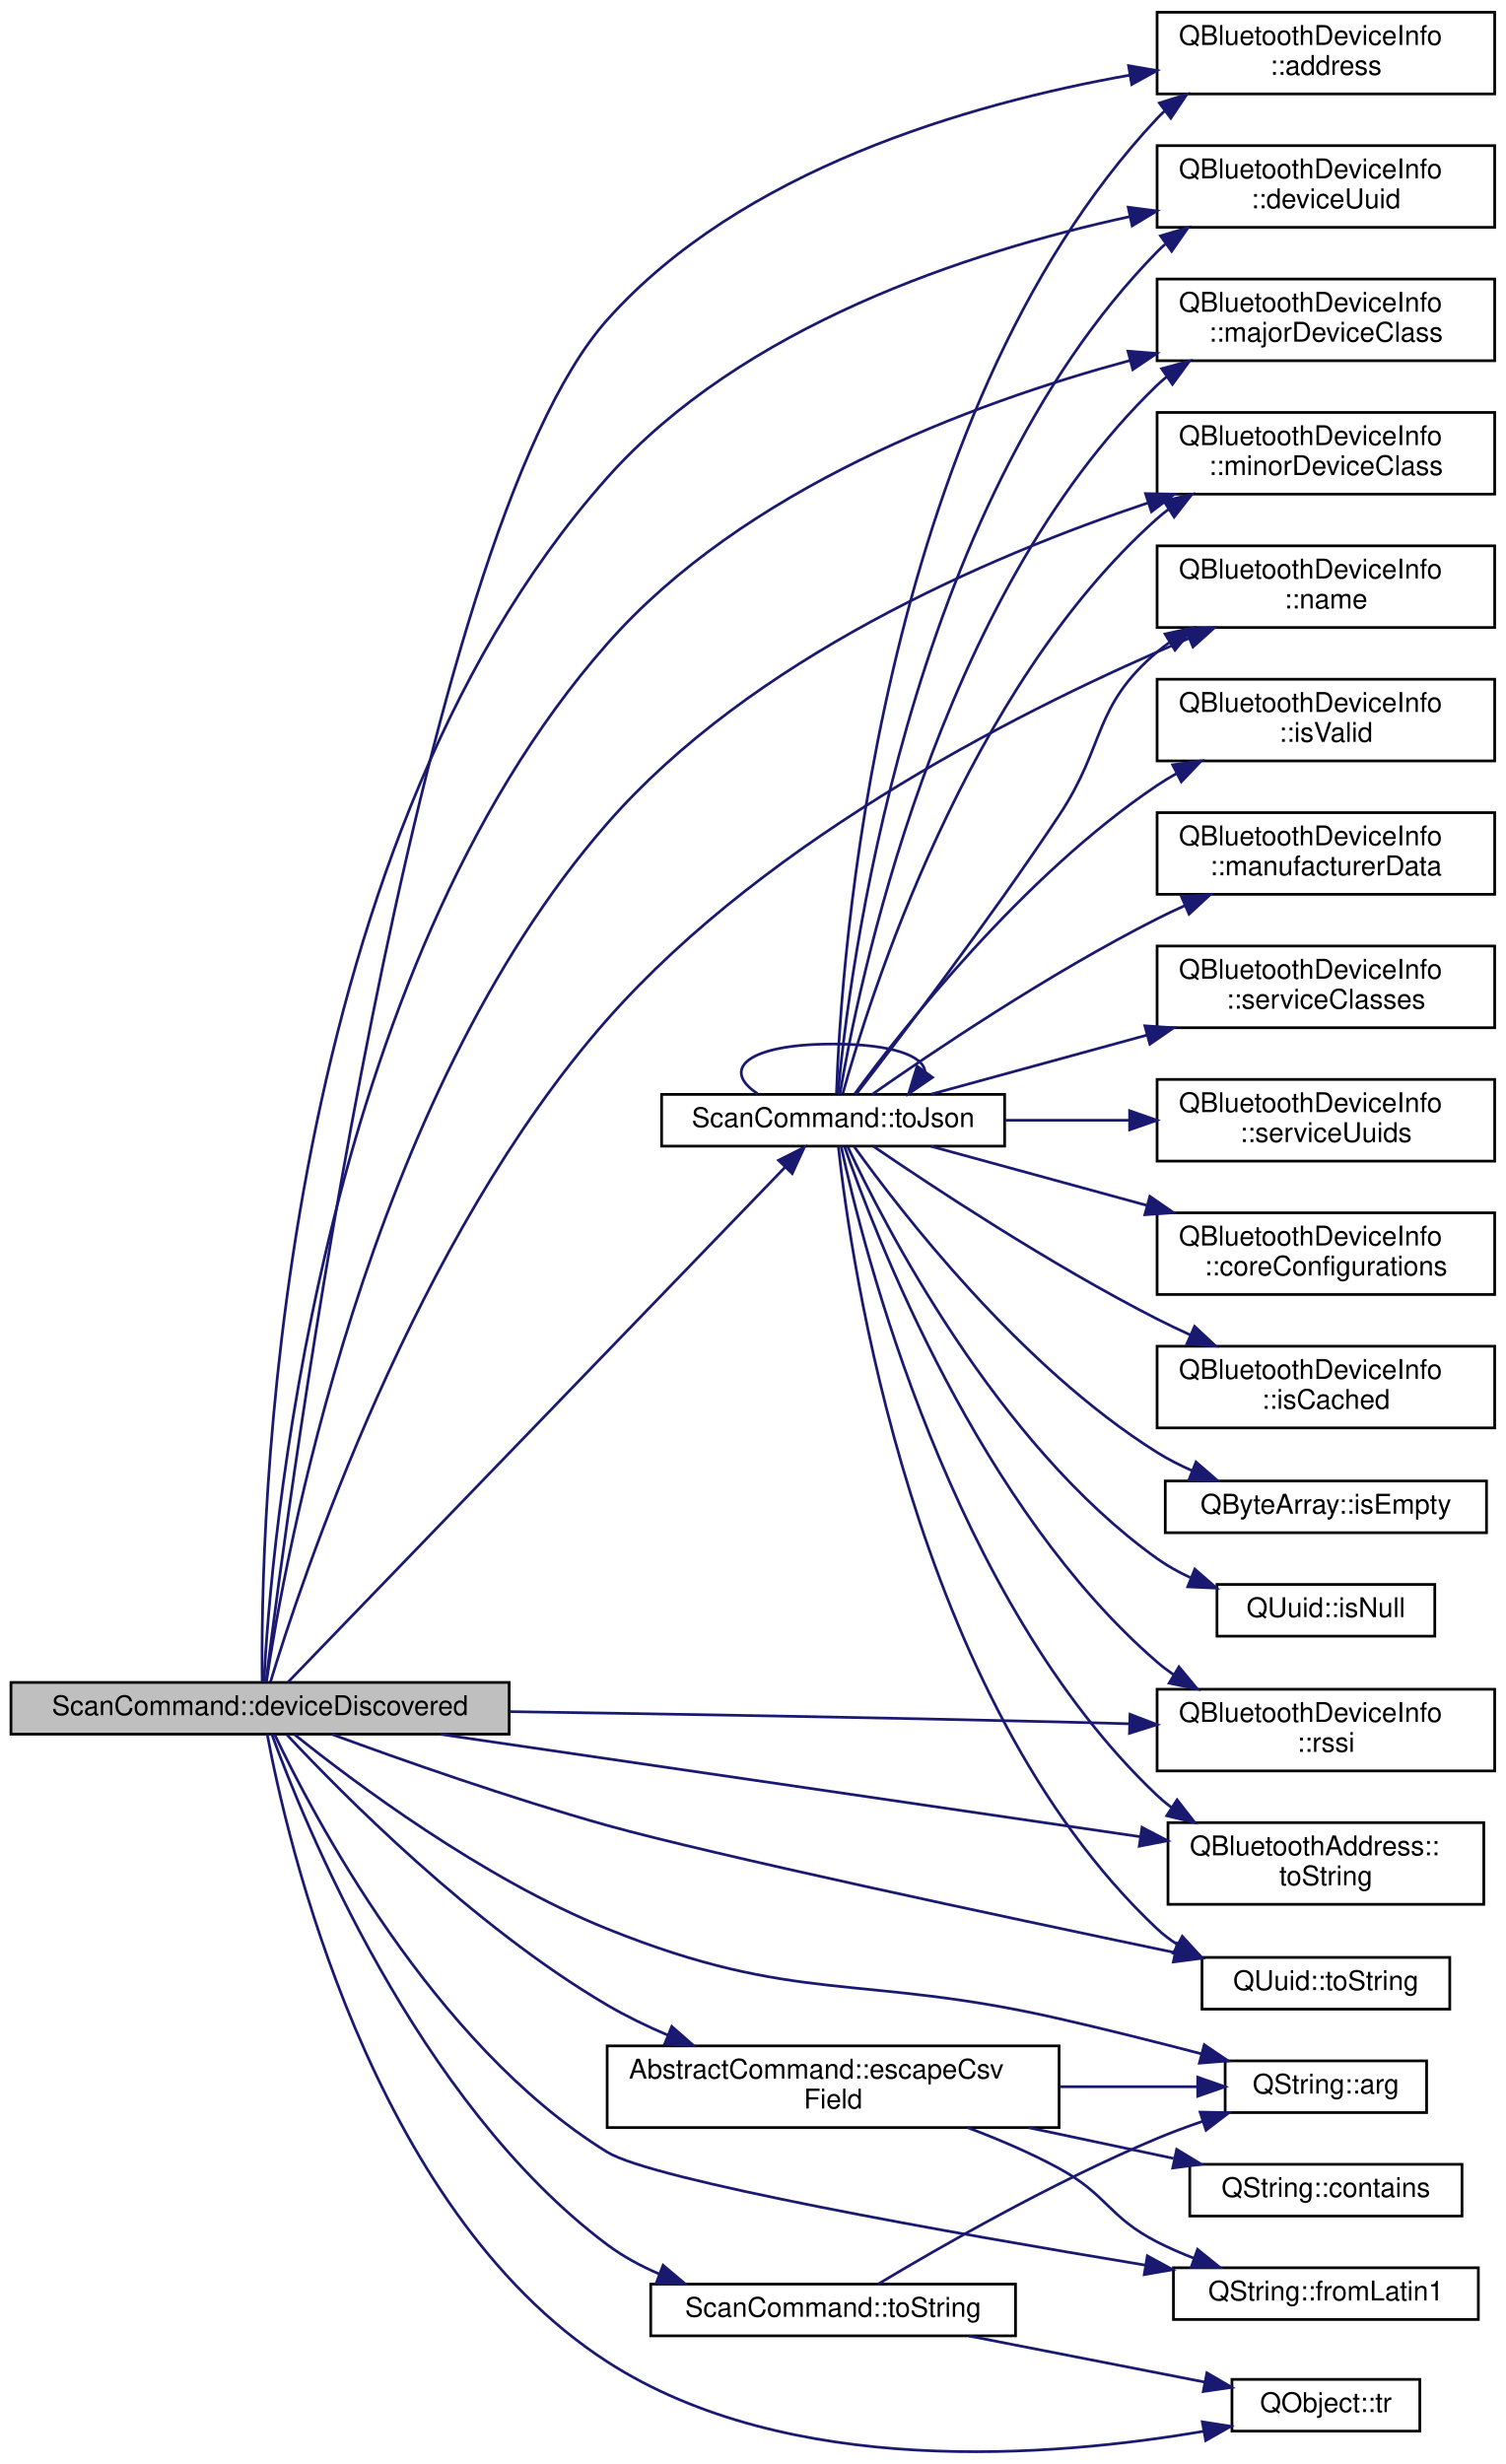
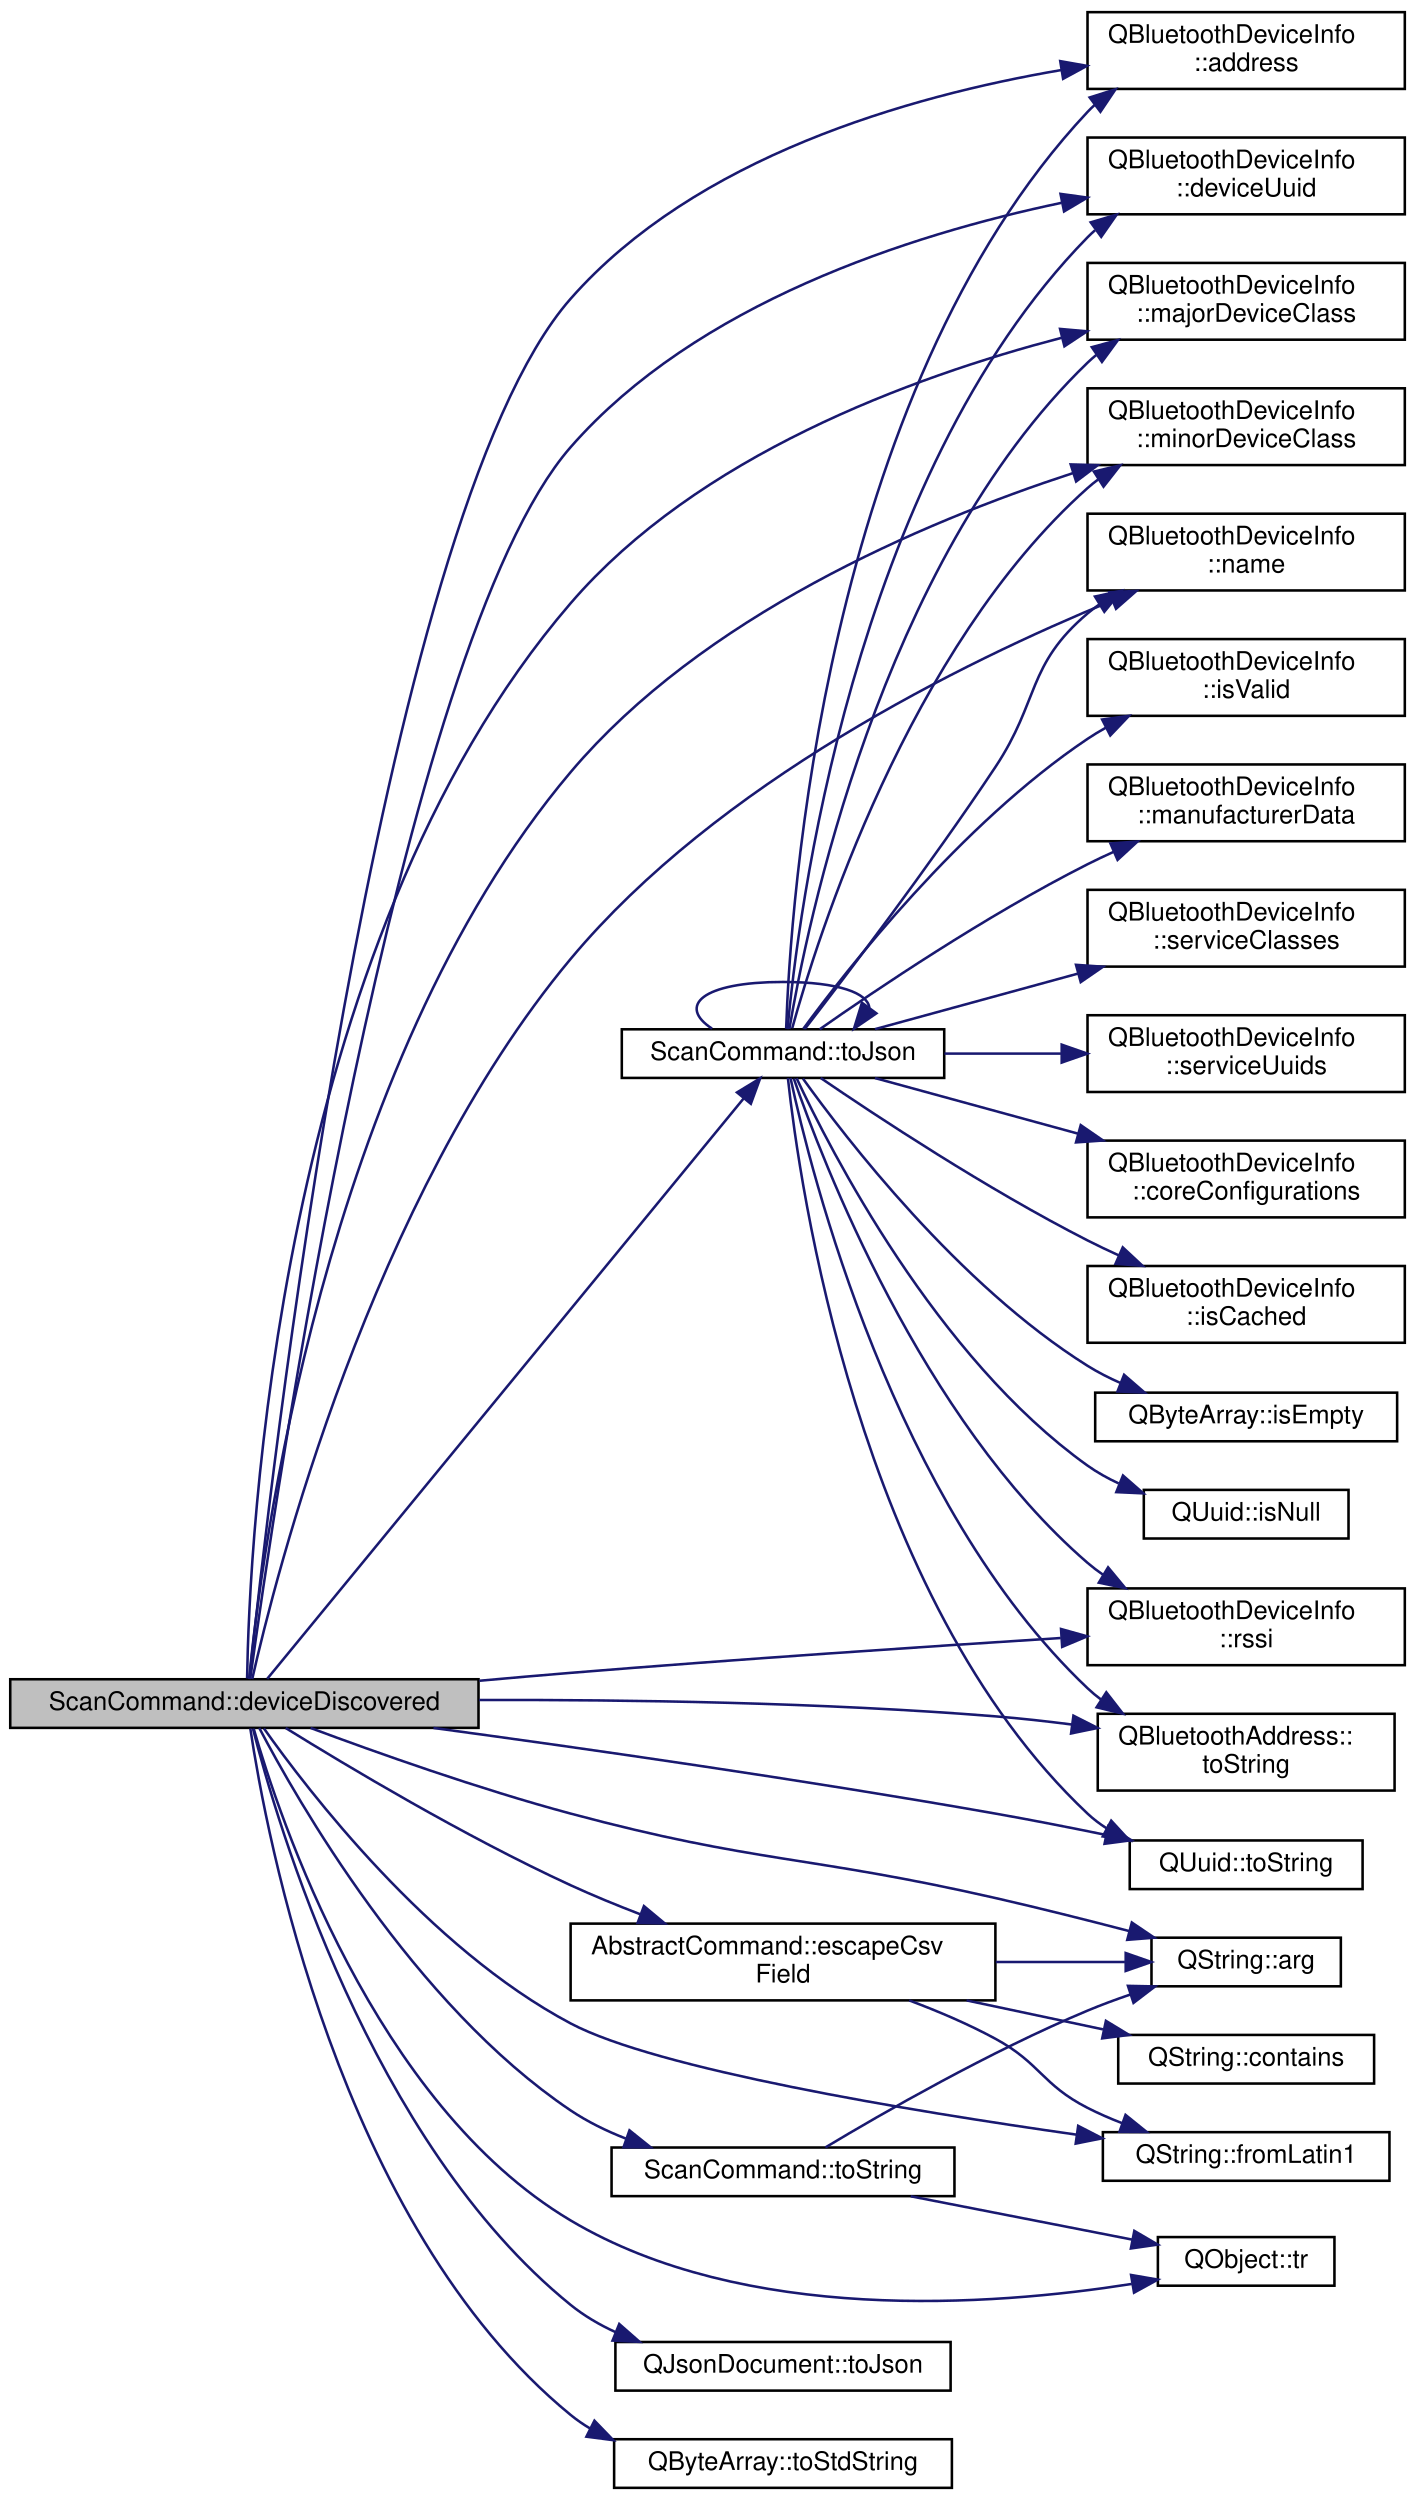
- <svg xmlns="http://www.w3.org/2000/svg" xmlns:xlink="http://www.w3.org/1999/xlink" width="553pt" height="905pt" viewBox="0.00 0.00 553.00 905.08">
-   <g id="graph0" class="graph" transform="scale(1 1) rotate(0) translate(4 901.08)">
+ <svg xmlns="http://www.w3.org/2000/svg" xmlns:xlink="http://www.w3.org/1999/xlink" width="553pt" height="977pt" viewBox="0.00 0.00 553.00 976.50">
+   <g id="graph0" class="graph" transform="scale(1 1) rotate(0) translate(4 972.5)">
    <g id="node1" class="node">
      <g id="a_node1">
        <a xlink:title="Handles discovered Pokit devices, writing info to stdout.">
-           <polygon fill="#bfbfbf" stroke="black" points="0,-264.08 0,-283.08 183,-283.08 183,-264.08 0,-264.08" />
-           <text text-anchor="middle" x="91.5" y="-271.08" font-family="Helvetica,sans-Serif" font-size="10.00">ScanCommand::deviceDiscovered</text>
+           <polygon fill="#bfbfbf" stroke="black" points="0,-297.5 0,-316.5 183,-316.5 183,-297.5 0,-297.5" />
+           <text text-anchor="middle" x="91.5" y="-304.5" font-family="Helvetica,sans-Serif" font-size="10.00">ScanCommand::deviceDiscovered</text>
        </a>
      </g>
    </g>
    <g id="node2" class="node">
      <g id="a_node2">
        <a target="_parent" xlink:href="https://doc.qt.io/qt-5/qbluetoothdeviceinfo.html#address" xlink:title=" ">
-           <polygon fill="none" stroke="black" points="421,-866.58 421,-896.58 545,-896.58 545,-866.58 421,-866.58" />
-           <text text-anchor="start" x="429" y="-884.58" font-family="Helvetica,sans-Serif" font-size="10.00">QBluetoothDeviceInfo</text>
-           <text text-anchor="middle" x="483" y="-873.58" font-family="Helvetica,sans-Serif" font-size="10.00">::address</text>
+           <polygon fill="none" stroke="black" points="421,-938 421,-968 545,-968 545,-938 421,-938" />
+           <text text-anchor="start" x="429" y="-956" font-family="Helvetica,sans-Serif" font-size="10.00">QBluetoothDeviceInfo</text>
+           <text text-anchor="middle" x="483" y="-945" font-family="Helvetica,sans-Serif" font-size="10.00">::address</text>
        </a>
      </g>
    </g>
    <g id="edge1" class="edge">
-       <path fill="none" stroke="midnightblue" d="M93.67,-283.27C101.49,-346.86 148.24,-704.29 219,-783.58 268.15,-838.66 351.22,-862.87 410.86,-873.46" />
-       <polygon fill="midnightblue" stroke="midnightblue" points="410.52,-876.95 420.97,-875.16 411.69,-870.05 410.52,-876.95" />
+       <path fill="none" stroke="midnightblue" d="M93.47,-316.56C100.31,-382.54 143.37,-770.11 219,-856 267.72,-911.33 350.87,-935.14 410.65,-945.36" />
+       <polygon fill="midnightblue" stroke="midnightblue" points="410.34,-948.86 420.78,-947.01 411.46,-941.95 410.34,-948.86" />
    </g>
    <g id="node3" class="node">
      <g id="a_node3">
        <a target="_parent" xlink:href="https://doc.qt.io/qt-5/qstring.html#arg-11" xlink:title=" ">
-           <polygon fill="none" stroke="black" points="446,-125.08 446,-144.08 520,-144.08 520,-125.08 446,-125.08" />
-           <text text-anchor="middle" x="483" y="-132.08" font-family="Helvetica,sans-Serif" font-size="10.00">QString::arg</text>
+           <polygon fill="none" stroke="black" points="446,-196.5 446,-215.5 520,-215.5 520,-196.5 446,-196.5" />
+           <text text-anchor="middle" x="483" y="-203.5" font-family="Helvetica,sans-Serif" font-size="10.00">QString::arg</text>
        </a>
      </g>
    </g>
    <g id="edge2" class="edge">
-       <path fill="none" stroke="midnightblue" d="M104.22,-263.9C125.62,-246.75 173.04,-211.09 219,-192.58 288.77,-164.48 311.66,-176.31 385,-159.58 402.13,-155.68 420.85,-150.96 437.23,-146.68" />
-       <polygon fill="midnightblue" stroke="midnightblue" points="438.32,-150.01 447.09,-144.08 436.53,-143.24 438.32,-150.01" />
+       <path fill="none" stroke="midnightblue" d="M117.4,-297.45C142.7,-288.01 183.15,-273.61 219,-264 291.66,-244.52 311.66,-247.73 385,-231 402.13,-227.09 420.85,-222.38 437.23,-218.1" />
+       <polygon fill="midnightblue" stroke="midnightblue" points="438.32,-221.43 447.09,-215.5 436.53,-214.66 438.32,-221.43" />
    </g>
    <g id="node4" class="node">
      <g id="a_node4">
        <a target="_parent" xlink:href="https://doc.qt.io/qt-5/qbluetoothdeviceinfo.html#deviceUuid" xlink:title=" ">
-           <polygon fill="none" stroke="black" points="421,-817.58 421,-847.58 545,-847.58 545,-817.58 421,-817.58" />
-           <text text-anchor="start" x="429" y="-835.58" font-family="Helvetica,sans-Serif" font-size="10.00">QBluetoothDeviceInfo</text>
-           <text text-anchor="middle" x="483" y="-824.58" font-family="Helvetica,sans-Serif" font-size="10.00">::deviceUuid</text>
+           <polygon fill="none" stroke="black" points="421,-889 421,-919 545,-919 545,-889 421,-889" />
+           <text text-anchor="start" x="429" y="-907" font-family="Helvetica,sans-Serif" font-size="10.00">QBluetoothDeviceInfo</text>
+           <text text-anchor="middle" x="483" y="-896" font-family="Helvetica,sans-Serif" font-size="10.00">::deviceUuid</text>
        </a>
      </g>
    </g>
    <g id="edge3" class="edge">
-       <path fill="none" stroke="midnightblue" d="M92.28,-283.29C91.63,-335.59 95.26,-586.45 219,-725.58 268.55,-781.29 351.35,-808.53 410.82,-821.48" />
-       <polygon fill="midnightblue" stroke="midnightblue" points="410.39,-824.97 420.9,-823.59 411.83,-818.12 410.39,-824.97" />
+       <path fill="none" stroke="midnightblue" d="M93.8,-316.71C102.29,-378.87 151.63,-720.98 219,-798 268.1,-854.13 351.18,-880.95 410.84,-893.49" />
+       <polygon fill="midnightblue" stroke="midnightblue" points="410.45,-896.98 420.94,-895.53 411.83,-890.12 410.45,-896.98" />
    </g>
    <g id="node5" class="node">
      <g id="a_node5">
        <a xlink:href="classAbstractCommand.html#af85c842568f8a3a893e336e449ef7813" target="_top" xlink:title="Returns an RFC 4180 compliant version of field.">
-           <polygon fill="none" stroke="black" points="219,-119.58 219,-149.58 385,-149.58 385,-119.58 219,-119.58" />
-           <text text-anchor="start" x="227" y="-137.58" font-family="Helvetica,sans-Serif" font-size="10.00">AbstractCommand::escapeCsv</text>
-           <text text-anchor="middle" x="302" y="-126.58" font-family="Helvetica,sans-Serif" font-size="10.00">Field</text>
+           <polygon fill="none" stroke="black" points="219,-191 219,-221 385,-221 385,-191 219,-191" />
+           <text text-anchor="start" x="227" y="-209" font-family="Helvetica,sans-Serif" font-size="10.00">AbstractCommand::escapeCsv</text>
+           <text text-anchor="middle" x="302" y="-198" font-family="Helvetica,sans-Serif" font-size="10.00">Field</text>
        </a>
      </g>
    </g>
    <g id="edge4" class="edge">
-       <path fill="none" stroke="midnightblue" d="M101.42,-263.81C120.9,-242.96 169.5,-193.65 219,-164.58 225.97,-160.49 233.59,-156.8 241.3,-153.52" />
-       <polygon fill="midnightblue" stroke="midnightblue" points="242.73,-156.72 250.69,-149.73 240.11,-150.23 242.73,-156.72" />
+       <path fill="none" stroke="midnightblue" d="M107.66,-297.43C130.99,-282.96 177.36,-255.15 219,-236 227.69,-232 237.07,-228.16 246.29,-224.62" />
+       <polygon fill="midnightblue" stroke="midnightblue" points="247.65,-227.85 255.79,-221.07 245.19,-221.3 247.65,-227.85" />
    </g>
    <g id="node7" class="node">
      <g id="a_node7">
        <a target="_parent" xlink:href="https://doc.qt.io/qt-5/qstring.html#fromLatin1" xlink:title=" ">
-           <polygon fill="none" stroke="black" points="427,-49.08 427,-68.08 539,-68.08 539,-49.08 427,-49.08" />
-           <text text-anchor="middle" x="483" y="-56.08" font-family="Helvetica,sans-Serif" font-size="10.00">QString::fromLatin1</text>
+           <polygon fill="none" stroke="black" points="427,-120.5 427,-139.5 539,-139.5 539,-120.5 427,-120.5" />
+           <text text-anchor="middle" x="483" y="-127.5" font-family="Helvetica,sans-Serif" font-size="10.00">QString::fromLatin1</text>
        </a>
      </g>
    </g>
    <g id="edge8" class="edge">
-       <path fill="none" stroke="midnightblue" d="M96.89,-263.92C110.45,-235.27 154.68,-150.28 219,-110.58 235.69,-100.28 344.44,-81 416.77,-69.03" />
-       <polygon fill="midnightblue" stroke="midnightblue" points="417.42,-72.47 426.72,-67.39 416.28,-65.56 417.42,-72.47" />
+       <path fill="none" stroke="midnightblue" d="M99.15,-297.27C116.06,-273.36 163.35,-211.49 219,-182 252.59,-164.2 350.41,-147.94 416.81,-138.51" />
+       <polygon fill="midnightblue" stroke="midnightblue" points="417.35,-141.96 426.77,-137.11 416.38,-135.03 417.35,-141.96" />
    </g>
    <g id="node8" class="node">
      <g id="a_node8">
        <a target="_parent" xlink:href="https://doc.qt.io/qt-5/qbluetoothdeviceinfo.html#majorDeviceClass" xlink:title=" ">
-           <polygon fill="none" stroke="black" points="421,-768.58 421,-798.58 545,-798.58 545,-768.58 421,-768.58" />
-           <text text-anchor="start" x="429" y="-786.58" font-family="Helvetica,sans-Serif" font-size="10.00">QBluetoothDeviceInfo</text>
-           <text text-anchor="middle" x="483" y="-775.58" font-family="Helvetica,sans-Serif" font-size="10.00">::majorDeviceClass</text>
+           <polygon fill="none" stroke="black" points="421,-840 421,-870 545,-870 545,-840 421,-840" />
+           <text text-anchor="start" x="429" y="-858" font-family="Helvetica,sans-Serif" font-size="10.00">QBluetoothDeviceInfo</text>
+           <text text-anchor="middle" x="483" y="-847" font-family="Helvetica,sans-Serif" font-size="10.00">::majorDeviceClass</text>
        </a>
      </g>
    </g>
    <g id="edge9" class="edge">
-       <path fill="none" stroke="midnightblue" d="M92.9,-283.13C95.36,-330.56 112.2,-543.31 219,-664.58 269.12,-721.5 351.89,-752.71 411.19,-768.71" />
-       <polygon fill="midnightblue" stroke="midnightblue" points="410.3,-772.1 420.86,-771.25 412.08,-765.33 410.3,-772.1" />
+       <path fill="none" stroke="midnightblue" d="M92.56,-316.81C93.38,-367.54 103.51,-602.82 219,-737 268.48,-794.49 351.56,-825.27 411.11,-840.81" />
+       <polygon fill="midnightblue" stroke="midnightblue" points="410.27,-844.21 420.82,-843.27 411.98,-837.42 410.27,-844.21" />
    </g>
    <g id="node9" class="node">
      <g id="a_node9">
        <a target="_parent" xlink:href="https://doc.qt.io/qt-5/qbluetoothdeviceinfo.html#minorDeviceClass" xlink:title=" ">
-           <polygon fill="none" stroke="black" points="421,-719.58 421,-749.58 545,-749.58 545,-719.58 421,-719.58" />
-           <text text-anchor="start" x="429" y="-737.58" font-family="Helvetica,sans-Serif" font-size="10.00">QBluetoothDeviceInfo</text>
-           <text text-anchor="middle" x="483" y="-726.58" font-family="Helvetica,sans-Serif" font-size="10.00">::minorDeviceClass</text>
+           <polygon fill="none" stroke="black" points="421,-791 421,-821 545,-821 545,-791 421,-791" />
+           <text text-anchor="start" x="429" y="-809" font-family="Helvetica,sans-Serif" font-size="10.00">QBluetoothDeviceInfo</text>
+           <text text-anchor="middle" x="483" y="-798" font-family="Helvetica,sans-Serif" font-size="10.00">::minorDeviceClass</text>
        </a>
      </g>
    </g>
    <g id="edge10" class="edge">
-       <path fill="none" stroke="midnightblue" d="M93.84,-283.32C100.11,-325.75 130.19,-496.88 219,-598.58 271.93,-659.19 358.46,-696.53 417.71,-716.39" />
-       <polygon fill="midnightblue" stroke="midnightblue" points="416.75,-719.76 427.35,-719.55 418.93,-713.11 416.75,-719.76" />
+       <path fill="none" stroke="midnightblue" d="M93.34,-316.66C97.76,-361.97 121.87,-556 219,-671 270.29,-731.72 355.78,-768.39 415.32,-787.87" />
+       <polygon fill="midnightblue" stroke="midnightblue" points="414.42,-791.26 425.01,-790.97 416.55,-784.59 414.42,-791.26" />
    </g>
    <g id="node10" class="node">
      <g id="a_node10">
        <a target="_parent" xlink:href="https://doc.qt.io/qt-5/qbluetoothdeviceinfo.html#name" xlink:title=" ">
-           <polygon fill="none" stroke="black" points="421,-670.58 421,-700.58 545,-700.58 545,-670.58 421,-670.58" />
-           <text text-anchor="start" x="429" y="-688.58" font-family="Helvetica,sans-Serif" font-size="10.00">QBluetoothDeviceInfo</text>
-           <text text-anchor="middle" x="483" y="-677.58" font-family="Helvetica,sans-Serif" font-size="10.00">::name</text>
+           <polygon fill="none" stroke="black" points="421,-742 421,-772 545,-772 545,-742 421,-742" />
+           <text text-anchor="start" x="429" y="-760" font-family="Helvetica,sans-Serif" font-size="10.00">QBluetoothDeviceInfo</text>
+           <text text-anchor="middle" x="483" y="-749" font-family="Helvetica,sans-Serif" font-size="10.00">::name</text>
        </a>
      </g>
    </g>
    <g id="edge11" class="edge">
-       <path fill="none" stroke="midnightblue" d="M95.35,-283.34C106.25,-319.28 148.2,-446.29 219,-526.58 278.83,-594.44 374.79,-642.16 432.76,-666.65" />
-       <polygon fill="midnightblue" stroke="midnightblue" points="431.5,-669.92 442.08,-670.53 434.19,-663.45 431.5,-669.92" />
+       <path fill="none" stroke="midnightblue" d="M94.57,-316.59C103.39,-355.58 140.96,-504.56 219,-598 276.51,-666.85 371.93,-713.85 430.65,-738" />
+       <polygon fill="midnightblue" stroke="midnightblue" points="429.52,-741.32 440.1,-741.82 432.14,-734.83 429.52,-741.32" />
    </g>
    <g id="node11" class="node">
      <g id="a_node11">
        <a target="_parent" xlink:href="https://doc.qt.io/qt-5/qbluetoothdeviceinfo.html#rssi" xlink:title=" ">
-           <polygon fill="none" stroke="black" points="421,-250.58 421,-280.58 545,-280.58 545,-250.58 421,-250.58" />
-           <text text-anchor="start" x="429" y="-268.58" font-family="Helvetica,sans-Serif" font-size="10.00">QBluetoothDeviceInfo</text>
-           <text text-anchor="middle" x="483" y="-257.58" font-family="Helvetica,sans-Serif" font-size="10.00">::rssi</text>
+           <polygon fill="none" stroke="black" points="421,-322 421,-352 545,-352 545,-322 421,-322" />
+           <text text-anchor="start" x="429" y="-340" font-family="Helvetica,sans-Serif" font-size="10.00">QBluetoothDeviceInfo</text>
+           <text text-anchor="middle" x="483" y="-329" font-family="Helvetica,sans-Serif" font-size="10.00">::rssi</text>
        </a>
      </g>
    </g>
    <g id="edge12" class="edge">
-       <path fill="none" stroke="midnightblue" d="M183.09,-272.36C240.87,-271.5 317.34,-270.21 385,-268.58 393.35,-268.38 402.11,-268.15 410.8,-267.9" />
-       <polygon fill="midnightblue" stroke="midnightblue" points="411.05,-271.39 420.95,-267.6 410.85,-264.4 411.05,-271.39" />
+       <path fill="none" stroke="midnightblue" d="M183.34,-315.91C195.33,-317 207.46,-318.06 219,-319 283.79,-324.29 357.64,-329.25 410.56,-332.62" />
+       <polygon fill="midnightblue" stroke="midnightblue" points="410.65,-336.13 420.85,-333.27 411.09,-329.15 410.65,-336.13" />
    </g>
    <g id="node12" class="node">
      <g id="a_node12">
+         <a target="_parent" xlink:href="https://doc.qt.io/qt-5/qjsondocument.html#toJson" xlink:title=" ">
+           <polygon fill="none" stroke="black" points="236.5,-38.5 236.5,-57.5 367.5,-57.5 367.5,-38.5 236.5,-38.5" />
+           <text text-anchor="middle" x="302" y="-45.5" font-family="Helvetica,sans-Serif" font-size="10.00">QJsonDocument::toJson</text>
+         </a>
+       </g>
+     </g>
+     <g id="edge13" class="edge">
+       <path fill="none" stroke="midnightblue" d="M94.85,-297.21C103.97,-261.29 140.51,-135.58 219,-72 224.27,-67.73 230.26,-64.23 236.57,-61.34" />
+       <polygon fill="midnightblue" stroke="midnightblue" points="238,-64.54 245.96,-57.55 235.38,-58.05 238,-64.54" />
+     </g>
+     <g id="node13" class="node">
+       <g id="a_node13">
        <a xlink:href="classScanCommand.html#a0004f4c780fb9cbd73bc7eba48613c7c" target="_top" xlink:title="Returns info as a JSON object.">
-           <polygon fill="none" stroke="black" points="239,-480.08 239,-499.08 365,-499.08 365,-480.08 239,-480.08" />
-           <text text-anchor="middle" x="302" y="-487.08" font-family="Helvetica,sans-Serif" font-size="10.00">ScanCommand::toJson</text>
-         </a>
-       </g>
-     </g>
-     <g id="edge13" class="edge">
-       <path fill="none" stroke="midnightblue" d="M101.73,-283.14C134.08,-316.66 242.63,-429.11 284.41,-472.4" />
-       <polygon fill="midnightblue" stroke="midnightblue" points="281.94,-474.88 291.4,-479.64 286.98,-470.02 281.94,-474.88" />
-     </g>
-     <g id="node21" class="node">
-       <g id="a_node21">
-         <a target="_parent" xlink:href="https://doc.qt.io/qt-5/qbluetoothaddress.html#toString" xlink:title=" ">
-           <polygon fill="none" stroke="black" points="425,-201.58 425,-231.58 541,-231.58 541,-201.58 425,-201.58" />
-           <text text-anchor="start" x="433" y="-219.58" font-family="Helvetica,sans-Serif" font-size="10.00">QBluetoothAddress::</text>
-           <text text-anchor="middle" x="483" y="-208.58" font-family="Helvetica,sans-Serif" font-size="10.00">toString</text>
-         </a>
-       </g>
-     </g>
-     <g id="edge31" class="edge">
-       <path fill="none" stroke="midnightblue" d="M157.69,-264.04C228.91,-253.62 342.42,-237.01 414.52,-226.46" />
-       <polygon fill="midnightblue" stroke="midnightblue" points="415.46,-229.86 424.85,-224.95 414.45,-222.93 415.46,-229.86" />
+           <polygon fill="none" stroke="black" points="239,-551.5 239,-570.5 365,-570.5 365,-551.5 239,-551.5" />
+           <text text-anchor="middle" x="302" y="-558.5" font-family="Helvetica,sans-Serif" font-size="10.00">ScanCommand::toJson</text>
+         </a>
+       </g>
+     </g>
+     <g id="edge14" class="edge">
+       <path fill="none" stroke="midnightblue" d="M100.42,-316.65C131.58,-354.6 245.99,-493.99 286.59,-543.45" />
+       <polygon fill="midnightblue" stroke="midnightblue" points="284.02,-545.83 293.07,-551.34 289.43,-541.39 284.02,-545.83" />
    </g>
    <g id="node22" class="node">
      <g id="a_node22">
-         <a target="_parent" xlink:href="https://doc.qt.io/qt-5/quuid.html#toString" xlink:title=" ">
-           <polygon fill="none" stroke="black" points="437.5,-163.08 437.5,-182.08 528.5,-182.08 528.5,-163.08 437.5,-163.08" />
-           <text text-anchor="middle" x="483" y="-170.08" font-family="Helvetica,sans-Serif" font-size="10.00">QUuid::toString</text>
-         </a>
-       </g>
-     </g>
-     <g id="edge32" class="edge">
-       <path fill="none" stroke="midnightblue" d="M117.92,-264.01C143.28,-254.69 183.48,-240.5 219,-230.58 257.58,-219.81 362.32,-197.48 427.39,-183.88" />
-       <polygon fill="midnightblue" stroke="midnightblue" points="428.4,-187.25 437.47,-181.78 426.97,-180.4 428.4,-187.25" />
+         <a target="_parent" xlink:href="https://doc.qt.io/qt-5/qbluetoothaddress.html#toString" xlink:title=" ">
+           <polygon fill="none" stroke="black" points="425,-273 425,-303 541,-303 541,-273 425,-273" />
+           <text text-anchor="start" x="433" y="-291" font-family="Helvetica,sans-Serif" font-size="10.00">QBluetoothAddress::</text>
+           <text text-anchor="middle" x="483" y="-280" font-family="Helvetica,sans-Serif" font-size="10.00">toString</text>
+         </a>
+       </g>
+     </g>
+     <g id="edge33" class="edge">
+       <path fill="none" stroke="midnightblue" d="M183.23,-308.39C241.06,-308.56 317.54,-307.42 385,-302 394.73,-301.22 404.97,-300.08 415.01,-298.79" />
+       <polygon fill="midnightblue" stroke="midnightblue" points="415.5,-302.26 424.95,-297.46 414.57,-295.32 415.5,-302.26" />
    </g>
    <g id="node23" class="node">
      <g id="a_node23">
-         <a xlink:href="classScanCommand.html#a4422f8c5972370796065882a622940e1" target="_top" xlink:title="Returns majorClass as a human-readable string, or a null QString if majorClass is not recognised.">
-           <polygon fill="none" stroke="black" points="235,-43.08 235,-62.08 369,-62.08 369,-43.08 235,-43.08" />
-           <text text-anchor="middle" x="302" y="-50.08" font-family="Helvetica,sans-Serif" font-size="10.00">ScanCommand::toString</text>
-         </a>
-       </g>
-     </g>
-     <g id="edge33" class="edge">
-       <path fill="none" stroke="midnightblue" d="M95.81,-264.07C107.36,-232.3 149.03,-128.94 219,-76.58 224.8,-72.25 231.37,-68.69 238.2,-65.77" />
-       <polygon fill="midnightblue" stroke="midnightblue" points="239.53,-69.01 247.63,-62.18 237.04,-62.47 239.53,-69.01" />
+         <a target="_parent" xlink:href="https://doc.qt.io/qt-5/quuid.html#toString" xlink:title=" ">
+           <polygon fill="none" stroke="black" points="437.5,-234.5 437.5,-253.5 528.5,-253.5 528.5,-234.5 437.5,-234.5" />
+           <text text-anchor="middle" x="483" y="-241.5" font-family="Helvetica,sans-Serif" font-size="10.00">QUuid::toString</text>
+         </a>
+       </g>
+     </g>
+     <g id="edge34" class="edge">
+       <path fill="none" stroke="midnightblue" d="M165.41,-297.46C224.7,-289.43 310.44,-277.16 385,-264 399.03,-261.52 414.15,-258.55 428.17,-255.67" />
+       <polygon fill="midnightblue" stroke="midnightblue" points="429.08,-259.06 438.16,-253.59 427.66,-252.2 429.08,-259.06" />
    </g>
    <g id="node24" class="node">
      <g id="a_node24">
+         <a target="_parent" xlink:href="https://doc.qt.io/qt-5/qbytearray.html#toStdString" xlink:title=" ">
+           <polygon fill="none" stroke="black" points="236,-0.5 236,-19.5 368,-19.5 368,-0.5 236,-0.5" />
+           <text text-anchor="middle" x="302" y="-7.5" font-family="Helvetica,sans-Serif" font-size="10.00">QByteArray::toStdString</text>
+         </a>
+       </g>
+     </g>
+     <g id="edge32" class="edge">
+       <path fill="none" stroke="midnightblue" d="M93.82,-297.27C99.8,-257.17 128.1,-103.37 219,-29 221.41,-27.03 223.99,-25.25 226.69,-23.65" />
+       <polygon fill="midnightblue" stroke="midnightblue" points="228.31,-26.75 235.67,-19.13 225.17,-20.5 228.31,-26.75" />
+     </g>
+     <g id="node25" class="node">
+       <g id="a_node25">
+         <a xlink:href="classScanCommand.html#a4422f8c5972370796065882a622940e1" target="_top" xlink:title="Returns majorClass as a human-readable string, or a null QString if majorClass is not recognised.">
+           <polygon fill="none" stroke="black" points="235,-114.5 235,-133.5 369,-133.5 369,-114.5 235,-114.5" />
+           <text text-anchor="middle" x="302" y="-121.5" font-family="Helvetica,sans-Serif" font-size="10.00">ScanCommand::toString</text>
+         </a>
+       </g>
+     </g>
+     <g id="edge35" class="edge">
+       <path fill="none" stroke="midnightblue" d="M97.33,-297.45C111.78,-269.84 157.52,-189.32 219,-148 225.58,-143.58 232.98,-139.96 240.58,-136.99" />
+       <polygon fill="midnightblue" stroke="midnightblue" points="242,-140.21 250.27,-133.58 239.67,-133.6 242,-140.21" />
+     </g>
+     <g id="node26" class="node">
+       <g id="a_node26">
        <a target="_parent" xlink:href="https://doc.qt.io/qt-5/qobject.html#tr" xlink:title=" ">
-           <polygon fill="none" stroke="black" points="448.5,-8.08 448.5,-27.08 517.5,-27.08 517.5,-8.08 448.5,-8.08" />
-           <text text-anchor="middle" x="483" y="-15.08" font-family="Helvetica,sans-Serif" font-size="10.00">QObject::tr</text>
-         </a>
-       </g>
-     </g>
-     <g id="edge36" class="edge">
-       <path fill="none" stroke="midnightblue" d="M94.14,-264.01C101.09,-226.64 131.94,-89.78 219,-33.58 285.57,9.39 382.46,1.54 438.17,-8.04" />
-       <polygon fill="midnightblue" stroke="midnightblue" points="437.61,-11.5 448.07,-9.84 438.86,-4.61 437.61,-11.5" />
+           <polygon fill="none" stroke="black" points="448.5,-79.5 448.5,-98.5 517.5,-98.5 517.5,-79.5 448.5,-79.5" />
+           <text text-anchor="middle" x="483" y="-86.5" font-family="Helvetica,sans-Serif" font-size="10.00">QObject::tr</text>
+         </a>
+       </g>
+     </g>
+     <g id="edge38" class="edge">
+       <path fill="none" stroke="midnightblue" d="M95.17,-297.09C104.93,-263.07 142.16,-150.65 219,-105 286.98,-64.61 383.07,-71.47 438.31,-80.19" />
+       <polygon fill="midnightblue" stroke="midnightblue" points="438.02,-83.69 448.46,-81.88 439.18,-76.78 438.02,-83.69" />
    </g>
    <g id="edge5" class="edge">
-       <path fill="none" stroke="midnightblue" d="M385.17,-134.58C402.49,-134.58 420.18,-134.58 435.63,-134.58" />
-       <polygon fill="midnightblue" stroke="midnightblue" points="435.92,-138.08 445.92,-134.58 435.92,-131.08 435.92,-138.08" />
+       <path fill="none" stroke="midnightblue" d="M385.17,-206C402.49,-206 420.18,-206 435.63,-206" />
+       <polygon fill="midnightblue" stroke="midnightblue" points="435.92,-209.5 445.92,-206 435.92,-202.5 435.92,-209.5" />
    </g>
    <g id="node6" class="node">
      <g id="a_node6">
        <a target="_parent" xlink:href="https://doc.qt.io/qt-5/qstring.html#contains-1" xlink:title=" ">
-           <polygon fill="none" stroke="black" points="433,-87.08 433,-106.08 533,-106.08 533,-87.08 433,-87.08" />
-           <text text-anchor="middle" x="483" y="-94.08" font-family="Helvetica,sans-Serif" font-size="10.00">QString::contains</text>
+           <polygon fill="none" stroke="black" points="433,-158.5 433,-177.5 533,-177.5 533,-158.5 433,-158.5" />
+           <text text-anchor="middle" x="483" y="-165.5" font-family="Helvetica,sans-Serif" font-size="10.00">QString::contains</text>
        </a>
      </g>
    </g>
    <g id="edge6" class="edge">
-       <path fill="none" stroke="midnightblue" d="M373.75,-119.56C391.47,-115.8 410.22,-111.82 427.04,-108.25" />
-       <polygon fill="midnightblue" stroke="midnightblue" points="428.19,-111.58 437.25,-106.08 426.74,-104.74 428.19,-111.58" />
+       <path fill="none" stroke="midnightblue" d="M373.75,-190.98C391.47,-187.22 410.22,-183.24 427.04,-179.67" />
+       <polygon fill="midnightblue" stroke="midnightblue" points="428.19,-183 437.25,-177.5 426.74,-176.15 428.19,-183" />
    </g>
    <g id="edge7" class="edge">
-       <path fill="none" stroke="midnightblue" d="M351.3,-119.58C362.64,-115.34 374.47,-110.29 385,-104.58 402.58,-95.05 403.19,-86.69 421,-77.58 425.28,-75.39 429.86,-73.4 434.51,-71.6" />
-       <polygon fill="midnightblue" stroke="midnightblue" points="435.86,-74.84 444.1,-68.18 433.51,-68.25 435.86,-74.84" />
-     </g>
-     <g id="edge14" class="edge">
-       <path fill="none" stroke="midnightblue" d="M303.22,-499.31C304.79,-545.75 317.53,-747.21 421,-857.58 421.9,-858.54 422.84,-859.46 423.82,-860.34" />
-       <polygon fill="midnightblue" stroke="midnightblue" points="421.84,-863.24 431.95,-866.44 426.04,-857.64 421.84,-863.24" />
-     </g>
-     <g id="edge16" class="edge">
-       <path fill="none" stroke="midnightblue" d="M303.76,-499.14C307.61,-541.5 328.64,-714.31 421,-808.58 421.94,-809.54 422.92,-810.47 423.95,-811.35" />
-       <polygon fill="midnightblue" stroke="midnightblue" points="422.25,-814.44 432.4,-817.47 426.35,-808.77 422.25,-814.44" />
-     </g>
-     <g id="edge21" class="edge">
-       <path fill="none" stroke="midnightblue" d="M304.49,-499.2C310.93,-537.57 339.77,-681.32 421,-759.58 422.1,-760.64 423.25,-761.66 424.45,-762.63" />
-       <polygon fill="midnightblue" stroke="midnightblue" points="422.68,-765.66 432.9,-768.44 426.64,-759.89 422.68,-765.66" />
-     </g>
-     <g id="edge23" class="edge">
-       <path fill="none" stroke="midnightblue" d="M305.6,-499.51C315.07,-533.72 350.84,-648.1 421,-710.58 422.31,-711.75 423.69,-712.87 425.12,-713.94" />
-       <polygon fill="midnightblue" stroke="midnightblue" points="423.48,-717.04 433.79,-719.49 427.26,-711.15 423.48,-717.04" />
+       <path fill="none" stroke="midnightblue" d="M351.3,-191C362.64,-186.75 374.47,-181.71 385,-176 402.58,-166.46 403.19,-158.11 421,-149 425.28,-146.81 429.86,-144.82 434.51,-143.02" />
+       <polygon fill="midnightblue" stroke="midnightblue" points="435.86,-146.25 444.1,-139.59 433.51,-139.66 435.86,-146.25" />
+     </g>
+     <g id="edge15" class="edge">
+       <path fill="none" stroke="midnightblue" d="M303.22,-570.73C304.79,-617.16 317.53,-818.62 421,-929 421.9,-929.96 422.84,-930.88 423.82,-931.76" />
+       <polygon fill="midnightblue" stroke="midnightblue" points="421.84,-934.66 431.95,-937.85 426.04,-929.06 421.84,-934.66" />
+     </g>
+     <g id="edge17" class="edge">
+       <path fill="none" stroke="midnightblue" d="M303.76,-570.56C307.61,-612.92 328.64,-785.73 421,-880 421.94,-880.96 422.92,-881.88 423.95,-882.77" />
+       <polygon fill="midnightblue" stroke="midnightblue" points="422.25,-885.86 432.4,-888.88 426.35,-880.19 422.25,-885.86" />
+     </g>
+     <g id="edge22" class="edge">
+       <path fill="none" stroke="midnightblue" d="M304.49,-570.62C310.93,-608.98 339.77,-752.74 421,-831 422.1,-832.06 423.25,-833.08 424.45,-834.05" />
+       <polygon fill="midnightblue" stroke="midnightblue" points="422.68,-837.08 432.9,-839.86 426.64,-831.31 422.68,-837.08" />
    </g>
    <g id="edge24" class="edge">
-       <path fill="none" stroke="midnightblue" d="M310.55,-499.26C325.38,-518.4 359.14,-562.64 385,-601.58 402.2,-627.49 397.27,-641.49 421,-661.58 422.5,-662.85 424.07,-664.06 425.7,-665.21" />
-       <polygon fill="midnightblue" stroke="midnightblue" points="423.91,-668.21 434.27,-670.46 427.57,-662.25 423.91,-668.21" />
+       <path fill="none" stroke="midnightblue" d="M305.6,-570.92C315.07,-605.14 350.84,-719.52 421,-782 422.31,-783.17 423.69,-784.29 425.12,-785.35" />
+       <polygon fill="midnightblue" stroke="midnightblue" points="423.48,-788.46 433.79,-790.91 427.26,-782.56 423.48,-788.46" />
    </g>
    <g id="edge25" class="edge">
-       <path fill="none" stroke="midnightblue" d="M306.23,-479.81C317.2,-448.08 355.94,-346.76 421,-290.58 422.93,-288.91 424.99,-287.35 427.14,-285.87" />
-       <polygon fill="midnightblue" stroke="midnightblue" points="429.04,-288.82 435.8,-280.66 425.42,-282.82 429.04,-288.82" />
-     </g>
-     <g id="edge28" class="edge">
-       <path fill="none" stroke="midnightblue" d="M274.26,-499.34C260.76,-508.15 270.01,-517.58 302,-517.58 323.99,-517.58 335.24,-513.12 335.73,-507.47" />
-       <polygon fill="midnightblue" stroke="midnightblue" points="338.49,-505.32 329.74,-499.34 332.85,-509.47 338.49,-505.32" />
-     </g>
-     <g id="node13" class="node">
-       <g id="a_node13">
-         <a target="_parent" xlink:href="https://doc.qt.io/qt-5/qbluetoothdeviceinfo.html#coreConfigurations" xlink:title=" ">
-           <polygon fill="none" stroke="black" points="421,-425.58 421,-455.58 545,-455.58 545,-425.58 421,-425.58" />
-           <text text-anchor="start" x="429" y="-443.58" font-family="Helvetica,sans-Serif" font-size="10.00">QBluetoothDeviceInfo</text>
-           <text text-anchor="middle" x="483" y="-432.58" font-family="Helvetica,sans-Serif" font-size="10.00">::coreConfigurations</text>
-         </a>
-       </g>
-     </g>
-     <g id="edge15" class="edge">
-       <path fill="none" stroke="midnightblue" d="M337.94,-480.02C360.5,-473.84 390.55,-465.62 417.36,-458.28" />
-       <polygon fill="midnightblue" stroke="midnightblue" points="418.35,-461.64 427.07,-455.62 416.5,-454.89 418.35,-461.64" />
+       <path fill="none" stroke="midnightblue" d="M310.55,-570.67C325.38,-589.82 359.14,-634.05 385,-673 402.2,-698.91 397.27,-712.9 421,-733 422.5,-734.27 424.07,-735.48 425.7,-736.62" />
+       <polygon fill="midnightblue" stroke="midnightblue" points="423.91,-739.63 434.27,-741.88 427.57,-733.66 423.91,-739.63" />
+     </g>
+     <g id="edge26" class="edge">
+       <path fill="none" stroke="midnightblue" d="M306.23,-551.22C317.2,-519.49 355.94,-418.18 421,-362 422.93,-360.33 424.99,-358.76 427.14,-357.29" />
+       <polygon fill="midnightblue" stroke="midnightblue" points="429.04,-360.24 435.8,-352.08 425.42,-354.24 429.04,-360.24" />
+     </g>
+     <g id="edge29" class="edge">
+       <path fill="none" stroke="midnightblue" d="M274.26,-570.76C260.76,-579.57 270.01,-589 302,-589 323.99,-589 335.24,-584.54 335.73,-578.89" />
+       <polygon fill="midnightblue" stroke="midnightblue" points="338.49,-576.73 329.74,-570.76 332.85,-580.88 338.49,-576.73" />
    </g>
    <g id="node14" class="node">
      <g id="a_node14">
-         <a target="_parent" xlink:href="https://doc.qt.io/qt-5/qbluetoothdeviceinfo.html#isCached" xlink:title=" ">
-           <polygon fill="none" stroke="black" points="421,-376.58 421,-406.58 545,-406.58 545,-376.58 421,-376.58" />
-           <text text-anchor="start" x="429" y="-394.58" font-family="Helvetica,sans-Serif" font-size="10.00">QBluetoothDeviceInfo</text>
-           <text text-anchor="middle" x="483" y="-383.58" font-family="Helvetica,sans-Serif" font-size="10.00">::isCached</text>
-         </a>
-       </g>
-     </g>
-     <g id="edge17" class="edge">
-       <path fill="none" stroke="midnightblue" d="M316.73,-480.05C338.3,-465.31 381.73,-436.61 421,-416.58 424.95,-414.57 429.1,-412.59 433.3,-410.69" />
-       <polygon fill="midnightblue" stroke="midnightblue" points="434.77,-413.87 442.52,-406.65 431.95,-407.46 434.77,-413.87" />
+         <a target="_parent" xlink:href="https://doc.qt.io/qt-5/qbluetoothdeviceinfo.html#coreConfigurations" xlink:title=" ">
+           <polygon fill="none" stroke="black" points="421,-497 421,-527 545,-527 545,-497 421,-497" />
+           <text text-anchor="start" x="429" y="-515" font-family="Helvetica,sans-Serif" font-size="10.00">QBluetoothDeviceInfo</text>
+           <text text-anchor="middle" x="483" y="-504" font-family="Helvetica,sans-Serif" font-size="10.00">::coreConfigurations</text>
+         </a>
+       </g>
+     </g>
+     <g id="edge16" class="edge">
+       <path fill="none" stroke="midnightblue" d="M337.94,-551.44C360.5,-545.26 390.55,-537.04 417.36,-529.7" />
+       <polygon fill="midnightblue" stroke="midnightblue" points="418.35,-533.05 427.07,-527.04 416.5,-526.3 418.35,-533.05" />
    </g>
    <g id="node15" class="node">
      <g id="a_node15">
-         <a target="_parent" xlink:href="https://doc.qt.io/qt-5/qbytearray.html#isEmpty" xlink:title=" ">
-           <polygon fill="none" stroke="black" points="424,-338.08 424,-357.08 542,-357.08 542,-338.08 424,-338.08" />
-           <text text-anchor="middle" x="483" y="-345.08" font-family="Helvetica,sans-Serif" font-size="10.00">QByteArray::isEmpty</text>
+         <a target="_parent" xlink:href="https://doc.qt.io/qt-5/qbluetoothdeviceinfo.html#isCached" xlink:title=" ">
+           <polygon fill="none" stroke="black" points="421,-448 421,-478 545,-478 545,-448 421,-448" />
+           <text text-anchor="start" x="429" y="-466" font-family="Helvetica,sans-Serif" font-size="10.00">QBluetoothDeviceInfo</text>
+           <text text-anchor="middle" x="483" y="-455" font-family="Helvetica,sans-Serif" font-size="10.00">::isCached</text>
        </a>
      </g>
    </g>
    <g id="edge18" class="edge">
-       <path fill="none" stroke="midnightblue" d="M309.8,-479.81C326.25,-456.87 370.55,-399.17 421,-367.58 425.04,-365.05 429.43,-362.81 433.94,-360.83" />
-       <polygon fill="midnightblue" stroke="midnightblue" points="435.29,-364.06 443.3,-357.13 432.72,-357.55 435.29,-364.06" />
+       <path fill="none" stroke="midnightblue" d="M316.73,-551.46C338.3,-536.72 381.73,-508.02 421,-488 424.95,-485.99 429.1,-484.01 433.3,-482.11" />
+       <polygon fill="midnightblue" stroke="midnightblue" points="434.77,-485.28 442.52,-478.06 431.95,-478.87 434.77,-485.28" />
    </g>
    <g id="node16" class="node">
      <g id="a_node16">
-         <a target="_parent" xlink:href="https://doc.qt.io/qt-5/quuid.html#isNull" xlink:title=" ">
-           <polygon fill="none" stroke="black" points="443,-300.08 443,-319.08 523,-319.08 523,-300.08 443,-300.08" />
-           <text text-anchor="middle" x="483" y="-307.08" font-family="Helvetica,sans-Serif" font-size="10.00">QUuid::isNull</text>
+         <a target="_parent" xlink:href="https://doc.qt.io/qt-5/qbytearray.html#isEmpty" xlink:title=" ">
+           <polygon fill="none" stroke="black" points="424,-409.5 424,-428.5 542,-428.5 542,-409.5 424,-409.5" />
+           <text text-anchor="middle" x="483" y="-416.5" font-family="Helvetica,sans-Serif" font-size="10.00">QByteArray::isEmpty</text>
        </a>
      </g>
    </g>
    <g id="edge19" class="edge">
-       <path fill="none" stroke="midnightblue" d="M307.32,-479.95C320.31,-452.12 361.78,-370.88 421,-328.58 424.76,-325.9 428.91,-323.59 433.22,-321.6" />
-       <polygon fill="midnightblue" stroke="midnightblue" points="434.86,-324.71 442.83,-317.73 432.25,-318.21 434.86,-324.71" />
+       <path fill="none" stroke="midnightblue" d="M309.8,-551.22C326.25,-528.29 370.55,-470.59 421,-439 425.04,-436.47 429.43,-434.23 433.94,-432.25" />
+       <polygon fill="midnightblue" stroke="midnightblue" points="435.29,-435.48 443.3,-428.54 432.72,-428.97 435.29,-435.48" />
    </g>
    <g id="node17" class="node">
      <g id="a_node17">
-         <a target="_parent" xlink:href="https://doc.qt.io/qt-5/qbluetoothdeviceinfo.html#isValid" xlink:title=" ">
-           <polygon fill="none" stroke="black" points="421,-621.58 421,-651.58 545,-651.58 545,-621.58 421,-621.58" />
-           <text text-anchor="start" x="429" y="-639.58" font-family="Helvetica,sans-Serif" font-size="10.00">QBluetoothDeviceInfo</text>
-           <text text-anchor="middle" x="483" y="-628.58" font-family="Helvetica,sans-Serif" font-size="10.00">::isValid</text>
+         <a target="_parent" xlink:href="https://doc.qt.io/qt-5/quuid.html#isNull" xlink:title=" ">
+           <polygon fill="none" stroke="black" points="443,-371.5 443,-390.5 523,-390.5 523,-371.5 443,-371.5" />
+           <text text-anchor="middle" x="483" y="-378.5" font-family="Helvetica,sans-Serif" font-size="10.00">QUuid::isNull</text>
        </a>
      </g>
    </g>
    <g id="edge20" class="edge">
-       <path fill="none" stroke="midnightblue" d="M309.91,-499.25C326.58,-521.96 371.35,-579.3 421,-612.58 423.27,-614.11 425.65,-615.55 428.1,-616.93" />
-       <polygon fill="midnightblue" stroke="midnightblue" points="426.71,-620.15 437.21,-621.58 429.9,-613.91 426.71,-620.15" />
+       <path fill="none" stroke="midnightblue" d="M307.32,-551.37C320.31,-523.54 361.78,-442.29 421,-400 424.76,-397.32 428.91,-395 433.22,-393.01" />
+       <polygon fill="midnightblue" stroke="midnightblue" points="434.86,-396.12 442.83,-389.14 432.25,-389.63 434.86,-396.12" />
    </g>
    <g id="node18" class="node">
      <g id="a_node18">
-         <a target="_parent" xlink:href="https://doc.qt.io/qt-5/qbluetoothdeviceinfo.html#manufacturerData" xlink:title=" ">
-           <polygon fill="none" stroke="black" points="421,-572.58 421,-602.58 545,-602.58 545,-572.58 421,-572.58" />
-           <text text-anchor="start" x="429" y="-590.58" font-family="Helvetica,sans-Serif" font-size="10.00">QBluetoothDeviceInfo</text>
-           <text text-anchor="middle" x="483" y="-579.58" font-family="Helvetica,sans-Serif" font-size="10.00">::manufacturerData</text>
-         </a>
-       </g>
-     </g>
-     <g id="edge22" class="edge">
-       <path fill="none" stroke="midnightblue" d="M316.33,-499.09C337.7,-514.08 381.28,-543.53 421,-563.58 424.29,-565.25 427.73,-566.87 431.22,-568.44" />
-       <polygon fill="midnightblue" stroke="midnightblue" points="429.96,-571.71 440.53,-572.47 432.74,-565.29 429.96,-571.71" />
+         <a target="_parent" xlink:href="https://doc.qt.io/qt-5/qbluetoothdeviceinfo.html#isValid" xlink:title=" ">
+           <polygon fill="none" stroke="black" points="421,-693 421,-723 545,-723 545,-693 421,-693" />
+           <text text-anchor="start" x="429" y="-711" font-family="Helvetica,sans-Serif" font-size="10.00">QBluetoothDeviceInfo</text>
+           <text text-anchor="middle" x="483" y="-700" font-family="Helvetica,sans-Serif" font-size="10.00">::isValid</text>
+         </a>
+       </g>
+     </g>
+     <g id="edge21" class="edge">
+       <path fill="none" stroke="midnightblue" d="M309.91,-570.67C326.58,-593.38 371.35,-650.72 421,-684 423.27,-685.52 425.65,-686.97 428.1,-688.34" />
+       <polygon fill="midnightblue" stroke="midnightblue" points="426.71,-691.56 437.21,-693 429.9,-685.33 426.71,-691.56" />
    </g>
    <g id="node19" class="node">
      <g id="a_node19">
-         <a target="_parent" xlink:href="https://doc.qt.io/qt-5/qbluetoothdeviceinfo.html#serviceClasses" xlink:title=" ">
-           <polygon fill="none" stroke="black" points="421,-523.58 421,-553.58 545,-553.58 545,-523.58 421,-523.58" />
-           <text text-anchor="start" x="429" y="-541.58" font-family="Helvetica,sans-Serif" font-size="10.00">QBluetoothDeviceInfo</text>
-           <text text-anchor="middle" x="483" y="-530.58" font-family="Helvetica,sans-Serif" font-size="10.00">::serviceClasses</text>
-         </a>
-       </g>
-     </g>
-     <g id="edge26" class="edge">
-       <path fill="none" stroke="midnightblue" d="M337.94,-499.15C360.5,-505.32 390.55,-513.55 417.36,-520.89" />
-       <polygon fill="midnightblue" stroke="midnightblue" points="416.5,-524.28 427.07,-523.55 418.35,-517.53 416.5,-524.28" />
+         <a target="_parent" xlink:href="https://doc.qt.io/qt-5/qbluetoothdeviceinfo.html#manufacturerData" xlink:title=" ">
+           <polygon fill="none" stroke="black" points="421,-644 421,-674 545,-674 545,-644 421,-644" />
+           <text text-anchor="start" x="429" y="-662" font-family="Helvetica,sans-Serif" font-size="10.00">QBluetoothDeviceInfo</text>
+           <text text-anchor="middle" x="483" y="-651" font-family="Helvetica,sans-Serif" font-size="10.00">::manufacturerData</text>
+         </a>
+       </g>
+     </g>
+     <g id="edge23" class="edge">
+       <path fill="none" stroke="midnightblue" d="M316.33,-570.51C337.7,-585.49 381.28,-614.95 421,-635 424.29,-636.66 427.73,-638.29 431.22,-639.86" />
+       <polygon fill="midnightblue" stroke="midnightblue" points="429.96,-643.13 440.53,-643.88 432.74,-636.7 429.96,-643.13" />
    </g>
    <g id="node20" class="node">
      <g id="a_node20">
+         <a target="_parent" xlink:href="https://doc.qt.io/qt-5/qbluetoothdeviceinfo.html#serviceClasses" xlink:title=" ">
+           <polygon fill="none" stroke="black" points="421,-595 421,-625 545,-625 545,-595 421,-595" />
+           <text text-anchor="start" x="429" y="-613" font-family="Helvetica,sans-Serif" font-size="10.00">QBluetoothDeviceInfo</text>
+           <text text-anchor="middle" x="483" y="-602" font-family="Helvetica,sans-Serif" font-size="10.00">::serviceClasses</text>
+         </a>
+       </g>
+     </g>
+     <g id="edge27" class="edge">
+       <path fill="none" stroke="midnightblue" d="M337.94,-570.56C360.5,-576.74 390.55,-584.96 417.36,-592.3" />
+       <polygon fill="midnightblue" stroke="midnightblue" points="416.5,-595.7 427.07,-594.96 418.35,-588.95 416.5,-595.7" />
+     </g>
+     <g id="node21" class="node">
+       <g id="a_node21">
        <a target="_parent" xlink:href="https://doc.qt.io/qt-5/qbluetoothdeviceinfo.html#serviceUuids" xlink:title=" ">
-           <polygon fill="none" stroke="black" points="421,-474.58 421,-504.58 545,-504.58 545,-474.58 421,-474.58" />
-           <text text-anchor="start" x="429" y="-492.58" font-family="Helvetica,sans-Serif" font-size="10.00">QBluetoothDeviceInfo</text>
-           <text text-anchor="middle" x="483" y="-481.58" font-family="Helvetica,sans-Serif" font-size="10.00">::serviceUuids</text>
-         </a>
-       </g>
-     </g>
-     <g id="edge27" class="edge">
-       <path fill="none" stroke="midnightblue" d="M365.1,-489.58C379.79,-489.58 395.56,-489.58 410.62,-489.58" />
-       <polygon fill="midnightblue" stroke="midnightblue" points="410.91,-493.08 420.91,-489.58 410.91,-486.08 410.91,-493.08" />
-     </g>
-     <g id="edge29" class="edge">
-       <path fill="none" stroke="midnightblue" d="M304.93,-480.04C312.72,-443.82 345.16,-313.36 421,-241.58 422.65,-240.02 424.42,-238.54 426.27,-237.16" />
-       <polygon fill="midnightblue" stroke="midnightblue" points="428.34,-239.99 434.84,-231.63 424.54,-234.11 428.34,-239.99" />
+           <polygon fill="none" stroke="black" points="421,-546 421,-576 545,-576 545,-546 421,-546" />
+           <text text-anchor="start" x="429" y="-564" font-family="Helvetica,sans-Serif" font-size="10.00">QBluetoothDeviceInfo</text>
+           <text text-anchor="middle" x="483" y="-553" font-family="Helvetica,sans-Serif" font-size="10.00">::serviceUuids</text>
+         </a>
+       </g>
+     </g>
+     <g id="edge28" class="edge">
+       <path fill="none" stroke="midnightblue" d="M365.1,-561C379.79,-561 395.56,-561 410.62,-561" />
+       <polygon fill="midnightblue" stroke="midnightblue" points="410.91,-564.5 420.91,-561 410.91,-557.5 410.91,-564.5" />
    </g>
    <g id="edge30" class="edge">
-       <path fill="none" stroke="midnightblue" d="M303.91,-480C308.33,-439.07 331.07,-277.16 421,-192.58 423.28,-190.44 425.8,-188.52 428.47,-186.81" />
-       <polygon fill="midnightblue" stroke="midnightblue" points="430.26,-189.82 437.43,-182.02 426.96,-183.65 430.26,-189.82" />
-     </g>
-     <g id="edge34" class="edge">
-       <path fill="none" stroke="midnightblue" d="M318.57,-62.12C340.71,-75.41 382.86,-99.63 421,-115.58 426.38,-117.83 432.11,-119.96 437.84,-121.92" />
-       <polygon fill="midnightblue" stroke="midnightblue" points="436.8,-125.26 447.4,-125.05 438.98,-118.61 436.8,-125.26" />
-     </g>
-     <g id="edge35" class="edge">
-       <path fill="none" stroke="midnightblue" d="M351.91,-43.02C378.96,-37.73 412.29,-31.21 438.43,-26.1" />
-       <polygon fill="midnightblue" stroke="midnightblue" points="439.29,-29.5 448.44,-24.15 437.95,-22.63 439.29,-29.5" />
+       <path fill="none" stroke="midnightblue" d="M304.93,-551.45C312.72,-515.24 345.16,-384.77 421,-313 422.65,-311.43 424.42,-309.96 426.27,-308.57" />
+       <polygon fill="midnightblue" stroke="midnightblue" points="428.34,-311.41 434.84,-303.04 424.54,-305.53 428.34,-311.41" />
+     </g>
+     <g id="edge31" class="edge">
+       <path fill="none" stroke="midnightblue" d="M303.91,-551.42C308.33,-510.49 331.07,-348.57 421,-264 423.28,-261.85 425.8,-259.94 428.47,-258.23" />
+       <polygon fill="midnightblue" stroke="midnightblue" points="430.26,-261.24 437.43,-253.44 426.96,-255.07 430.26,-261.24" />
+     </g>
+     <g id="edge36" class="edge">
+       <path fill="none" stroke="midnightblue" d="M318.57,-133.54C340.71,-146.82 382.86,-171.05 421,-187 426.38,-189.25 432.11,-191.37 437.84,-193.33" />
+       <polygon fill="midnightblue" stroke="midnightblue" points="436.8,-196.68 447.4,-196.46 438.98,-190.02 436.8,-196.68" />
+     </g>
+     <g id="edge37" class="edge">
+       <path fill="none" stroke="midnightblue" d="M351.91,-114.44C378.96,-109.15 412.29,-102.63 438.43,-97.52" />
+       <polygon fill="midnightblue" stroke="midnightblue" points="439.29,-100.92 448.44,-95.56 437.95,-94.05 439.29,-100.92" />
    </g>
  </g>
</svg>
